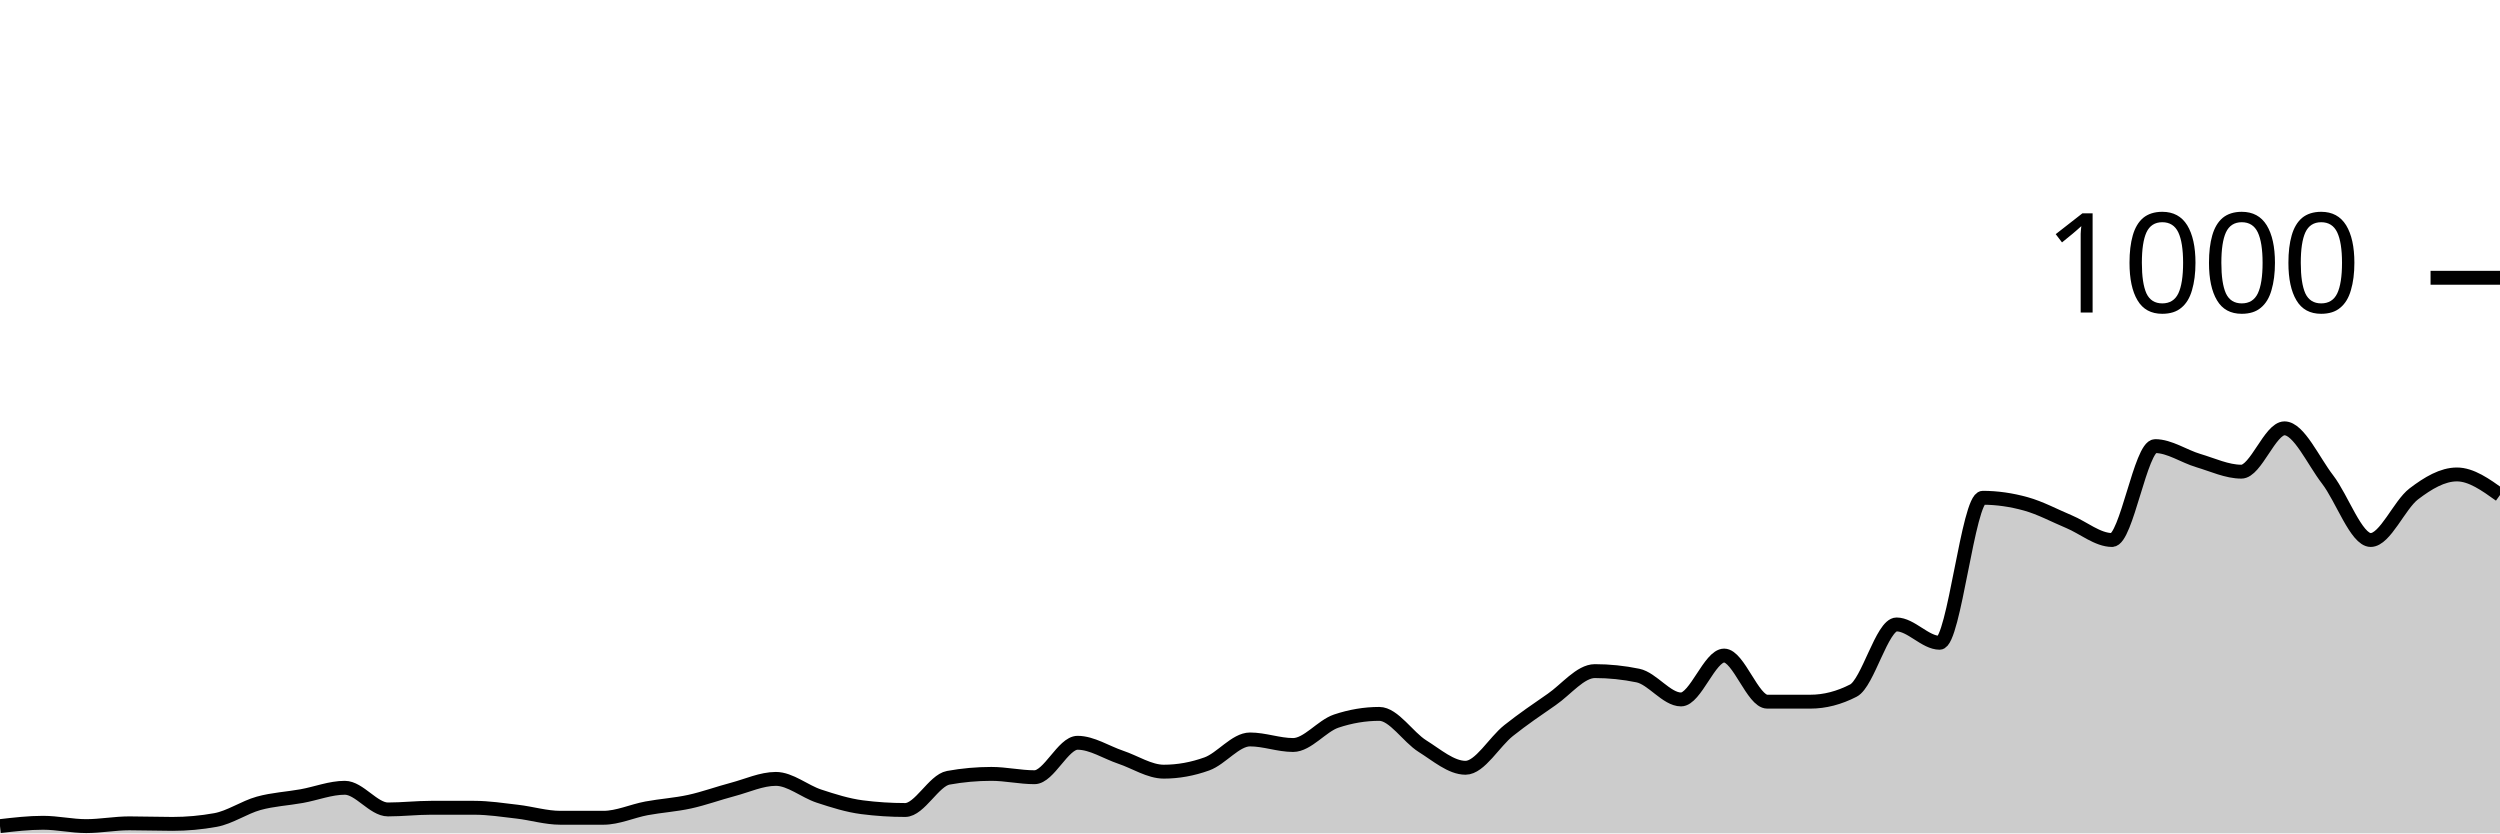
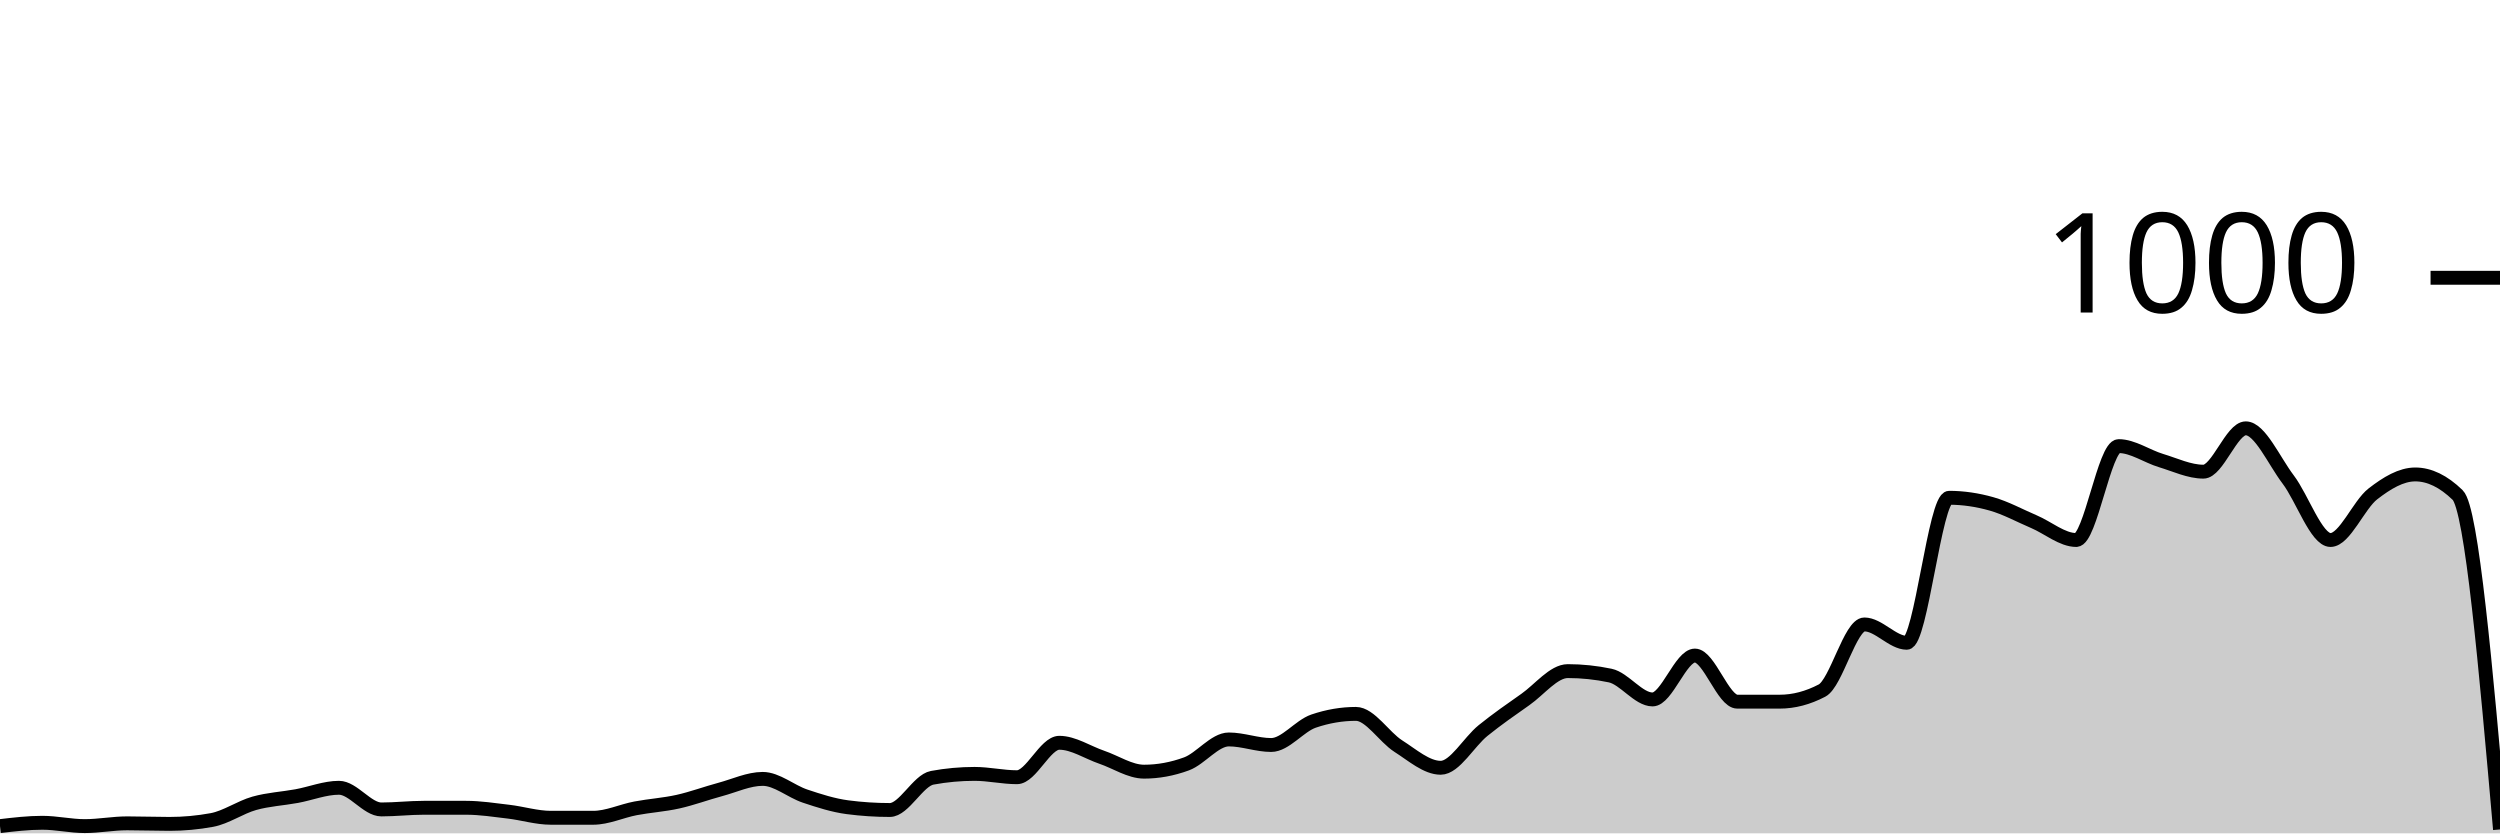
<svg xmlns="http://www.w3.org/2000/svg" viewBox="0 0 180 60">
  <g transform="translate(0,20)">
-     <path class="area" fill="rgba(0, 0, 0, 0.2)" d="M0,39.48C1.034,39.36,2.069,39.24,3.103,39.24C4.138,39.24,5.172,39.48,6.207,39.48C7.241,39.48,8.276,39.28,9.31,39.28C10.345,39.28,11.379,39.32,12.414,39.32C13.448,39.32,14.483,39.227,15.517,39.04C16.552,38.853,17.586,38.127,18.621,37.84C19.655,37.553,20.69,37.507,21.724,37.32C22.759,37.133,23.793,36.72,24.828,36.72C25.862,36.72,26.897,38.28,27.931,38.28C28.966,38.28,30,38.16,31.034,38.16C32.069,38.16,33.103,38.16,34.138,38.16C35.172,38.16,36.207,38.32,37.241,38.44C38.276,38.56,39.31,38.88,40.345,38.88C41.379,38.88,42.414,38.88,43.448,38.88C44.483,38.88,45.517,38.393,46.552,38.2C47.586,38.007,48.621,37.947,49.655,37.72C50.69,37.493,51.724,37.113,52.759,36.84C53.793,36.567,54.828,36.08,55.862,36.08C56.897,36.08,57.931,36.98,58.966,37.32C60,37.66,61.034,37.987,62.069,38.12C63.103,38.253,64.138,38.32,65.172,38.32C66.207,38.32,67.241,36.187,68.276,36C69.31,35.813,70.345,35.72,71.379,35.72C72.414,35.72,73.448,35.96,74.483,35.96C75.517,35.96,76.552,33.48,77.586,33.48C78.621,33.48,79.655,34.173,80.69,34.52C81.724,34.867,82.759,35.56,83.793,35.56C84.828,35.56,85.862,35.373,86.897,35C87.931,34.627,88.966,33.24,90,33.24C91.034,33.24,92.069,33.64,93.103,33.64C94.138,33.64,95.172,32.267,96.207,31.92C97.241,31.573,98.276,31.4,99.31,31.4C100.345,31.4,101.379,33.073,102.414,33.72C103.448,34.367,104.483,35.28,105.517,35.28C106.552,35.28,107.586,33.42,108.621,32.6C109.655,31.78,110.69,31.073,111.724,30.36C112.759,29.647,113.793,28.32,114.828,28.32C115.862,28.32,116.897,28.427,117.931,28.64C118.966,28.853,120,30.36,121.034,30.36C122.069,30.36,123.103,27.2,124.138,27.2C125.172,27.2,126.207,30.52,127.241,30.52C128.276,30.52,129.31,30.52,130.345,30.52C131.379,30.52,132.414,30.253,133.448,29.72C134.483,29.187,135.517,24.96,136.552,24.96C137.586,24.96,138.621,26.28,139.655,26.28C140.69,26.28,141.724,15.84,142.759,15.84C143.793,15.84,144.828,15.993,145.862,16.28C146.897,16.567,147.931,17.127,148.966,17.56C150,17.993,151.034,18.88,152.069,18.88C153.103,18.88,154.138,12.12,155.172,12.12C156.207,12.12,157.241,12.853,158.276,13.16C159.31,13.467,160.345,13.96,161.379,13.96C162.414,13.96,163.448,10.84,164.483,10.84C165.517,10.84,166.552,13.18,167.586,14.52C168.621,15.86,169.655,18.88,170.69,18.88C171.724,18.88,172.759,16.347,173.793,15.56C174.828,14.773,175.862,14.16,176.897,14.16C177.931,14.16,178.966,14.9,180,15.64L180,40C178.966,40,177.931,40,176.897,40C175.862,40,174.828,40,173.793,40C172.759,40,171.724,40,170.69,40C169.655,40,168.621,40,167.586,40C166.552,40,165.517,40,164.483,40C163.448,40,162.414,40,161.379,40C160.345,40,159.31,40,158.276,40C157.241,40,156.207,40,155.172,40C154.138,40,153.103,40,152.069,40C151.034,40,150,40,148.966,40C147.931,40,146.897,40,145.862,40C144.828,40,143.793,40,142.759,40C141.724,40,140.69,40,139.655,40C138.621,40,137.586,40,136.552,40C135.517,40,134.483,40,133.448,40C132.414,40,131.379,40,130.345,40C129.31,40,128.276,40,127.241,40C126.207,40,125.172,40,124.138,40C123.103,40,122.069,40,121.034,40C120,40,118.966,40,117.931,40C116.897,40,115.862,40,114.828,40C113.793,40,112.759,40,111.724,40C110.69,40,109.655,40,108.621,40C107.586,40,106.552,40,105.517,40C104.483,40,103.448,40,102.414,40C101.379,40,100.345,40,99.31,40C98.276,40,97.241,40,96.207,40C95.172,40,94.138,40,93.103,40C92.069,40,91.034,40,90,40C88.966,40,87.931,40,86.897,40C85.862,40,84.828,40,83.793,40C82.759,40,81.724,40,80.69,40C79.655,40,78.621,40,77.586,40C76.552,40,75.517,40,74.483,40C73.448,40,72.414,40,71.379,40C70.345,40,69.31,40,68.276,40C67.241,40,66.207,40,65.172,40C64.138,40,63.103,40,62.069,40C61.034,40,60,40,58.966,40C57.931,40,56.897,40,55.862,40C54.828,40,53.793,40,52.759,40C51.724,40,50.69,40,49.655,40C48.621,40,47.586,40,46.552,40C45.517,40,44.483,40,43.448,40C42.414,40,41.379,40,40.345,40C39.31,40,38.276,40,37.241,40C36.207,40,35.172,40,34.138,40C33.103,40,32.069,40,31.034,40C30,40,28.966,40,27.931,40C26.897,40,25.862,40,24.828,40C23.793,40,22.759,40,21.724,40C20.69,40,19.655,40,18.621,40C17.586,40,16.552,40,15.517,40C14.483,40,13.448,40,12.414,40C11.379,40,10.345,40,9.31,40C8.276,40,7.241,40,6.207,40C5.172,40,4.138,40,3.103,40C2.069,40,1.034,40,0,40Z" />
-     <path class="line" stroke="black" fill="none" d="M0,39.48C1.034,39.36,2.069,39.24,3.103,39.24C4.138,39.24,5.172,39.48,6.207,39.48C7.241,39.48,8.276,39.28,9.31,39.28C10.345,39.28,11.379,39.32,12.414,39.32C13.448,39.32,14.483,39.227,15.517,39.04C16.552,38.853,17.586,38.127,18.621,37.84C19.655,37.553,20.69,37.507,21.724,37.32C22.759,37.133,23.793,36.72,24.828,36.72C25.862,36.72,26.897,38.28,27.931,38.28C28.966,38.28,30,38.16,31.034,38.16C32.069,38.16,33.103,38.16,34.138,38.16C35.172,38.16,36.207,38.32,37.241,38.44C38.276,38.56,39.31,38.88,40.345,38.88C41.379,38.88,42.414,38.88,43.448,38.88C44.483,38.88,45.517,38.393,46.552,38.2C47.586,38.007,48.621,37.947,49.655,37.72C50.69,37.493,51.724,37.113,52.759,36.84C53.793,36.567,54.828,36.08,55.862,36.08C56.897,36.08,57.931,36.98,58.966,37.32C60,37.66,61.034,37.987,62.069,38.12C63.103,38.253,64.138,38.32,65.172,38.32C66.207,38.32,67.241,36.187,68.276,36C69.31,35.813,70.345,35.72,71.379,35.72C72.414,35.72,73.448,35.96,74.483,35.96C75.517,35.96,76.552,33.48,77.586,33.48C78.621,33.48,79.655,34.173,80.69,34.52C81.724,34.867,82.759,35.56,83.793,35.56C84.828,35.56,85.862,35.373,86.897,35C87.931,34.627,88.966,33.24,90,33.24C91.034,33.24,92.069,33.64,93.103,33.64C94.138,33.64,95.172,32.267,96.207,31.92C97.241,31.573,98.276,31.4,99.31,31.4C100.345,31.4,101.379,33.073,102.414,33.72C103.448,34.367,104.483,35.28,105.517,35.28C106.552,35.28,107.586,33.42,108.621,32.6C109.655,31.78,110.69,31.073,111.724,30.36C112.759,29.647,113.793,28.32,114.828,28.32C115.862,28.32,116.897,28.427,117.931,28.64C118.966,28.853,120,30.36,121.034,30.36C122.069,30.36,123.103,27.2,124.138,27.2C125.172,27.2,126.207,30.52,127.241,30.52C128.276,30.52,129.31,30.52,130.345,30.52C131.379,30.52,132.414,30.253,133.448,29.72C134.483,29.187,135.517,24.96,136.552,24.96C137.586,24.96,138.621,26.28,139.655,26.28C140.69,26.28,141.724,15.84,142.759,15.84C143.793,15.84,144.828,15.993,145.862,16.28C146.897,16.567,147.931,17.127,148.966,17.56C150,17.993,151.034,18.88,152.069,18.88C153.103,18.88,154.138,12.12,155.172,12.12C156.207,12.12,157.241,12.853,158.276,13.16C159.31,13.467,160.345,13.96,161.379,13.96C162.414,13.96,163.448,10.84,164.483,10.84C165.517,10.84,166.552,13.18,167.586,14.52C168.621,15.86,169.655,18.88,170.69,18.88C171.724,18.88,172.759,16.347,173.793,15.56C174.828,14.773,175.862,14.16,176.897,14.16C177.931,14.16,178.966,14.9,180,15.64" />
+     <path class="area" fill="rgba(0, 0, 0, 0.2)" d="M0,39.48C1.017,39.36,2.034,39.24,3.051,39.24C4.068,39.24,5.085,39.48,6.102,39.48C7.119,39.48,8.136,39.28,9.153,39.28C10.169,39.28,11.186,39.32,12.203,39.32C13.22,39.32,14.237,39.227,15.254,39.04C16.271,38.853,17.288,38.127,18.305,37.84C19.322,37.553,20.339,37.507,21.356,37.32C22.373,37.133,23.39,36.72,24.407,36.72C25.424,36.72,26.441,38.28,27.458,38.28C28.475,38.28,29.492,38.16,30.508,38.16C31.525,38.16,32.542,38.16,33.559,38.16C34.576,38.16,35.593,38.32,36.61,38.44C37.627,38.56,38.644,38.88,39.661,38.88C40.678,38.88,41.695,38.88,42.712,38.88C43.729,38.88,44.746,38.393,45.763,38.2C46.78,38.007,47.797,37.947,48.814,37.72C49.831,37.493,50.847,37.113,51.864,36.84C52.881,36.567,53.898,36.08,54.915,36.08C55.932,36.08,56.949,36.98,57.966,37.32C58.983,37.66,60,37.987,61.017,38.12C62.034,38.253,63.051,38.32,64.068,38.32C65.085,38.32,66.102,36.187,67.119,36C68.136,35.813,69.153,35.72,70.169,35.72C71.186,35.72,72.203,35.96,73.22,35.96C74.237,35.96,75.254,33.48,76.271,33.48C77.288,33.48,78.305,34.173,79.322,34.52C80.339,34.867,81.356,35.56,82.373,35.56C83.39,35.56,84.407,35.373,85.424,35C86.441,34.627,87.458,33.24,88.475,33.24C89.492,33.24,90.508,33.64,91.525,33.64C92.542,33.64,93.559,32.267,94.576,31.92C95.593,31.573,96.61,31.4,97.627,31.4C98.644,31.4,99.661,33.073,100.678,33.72C101.695,34.367,102.712,35.28,103.729,35.28C104.746,35.28,105.763,33.42,106.78,32.6C107.797,31.78,108.814,31.073,109.831,30.36C110.847,29.647,111.864,28.32,112.881,28.32C113.898,28.32,114.915,28.427,115.932,28.64C116.949,28.853,117.966,30.36,118.983,30.36C120,30.36,121.017,27.2,122.034,27.2C123.051,27.2,124.068,30.52,125.085,30.52C126.102,30.52,127.119,30.52,128.136,30.52C129.153,30.52,130.169,30.253,131.186,29.72C132.203,29.187,133.22,24.96,134.237,24.96C135.254,24.96,136.271,26.28,137.288,26.28C138.305,26.28,139.322,15.84,140.339,15.84C141.356,15.84,142.373,15.993,143.39,16.28C144.407,16.567,145.424,17.127,146.441,17.56C147.458,17.993,148.475,18.88,149.492,18.88C150.508,18.88,151.525,12.12,152.542,12.12C153.559,12.12,154.576,12.853,155.593,13.16C156.61,13.467,157.627,13.96,158.644,13.96C159.661,13.96,160.678,10.84,161.695,10.84C162.712,10.84,163.729,13.18,164.746,14.52C165.763,15.86,166.78,18.88,167.797,18.88C168.814,18.88,169.831,16.347,170.847,15.56C171.864,14.773,172.881,14.16,173.898,14.16C174.915,14.16,175.932,14.653,176.949,15.64C177.966,16.627,178.983,28.173,180,39.72L180,40C178.983,40,177.966,40,176.949,40C175.932,40,174.915,40,173.898,40C172.881,40,171.864,40,170.847,40C169.831,40,168.814,40,167.797,40C166.78,40,165.763,40,164.746,40C163.729,40,162.712,40,161.695,40C160.678,40,159.661,40,158.644,40C157.627,40,156.61,40,155.593,40C154.576,40,153.559,40,152.542,40C151.525,40,150.508,40,149.492,40C148.475,40,147.458,40,146.441,40C145.424,40,144.407,40,143.39,40C142.373,40,141.356,40,140.339,40C139.322,40,138.305,40,137.288,40C136.271,40,135.254,40,134.237,40C133.22,40,132.203,40,131.186,40C130.169,40,129.153,40,128.136,40C127.119,40,126.102,40,125.085,40C124.068,40,123.051,40,122.034,40C121.017,40,120,40,118.983,40C117.966,40,116.949,40,115.932,40C114.915,40,113.898,40,112.881,40C111.864,40,110.847,40,109.831,40C108.814,40,107.797,40,106.78,40C105.763,40,104.746,40,103.729,40C102.712,40,101.695,40,100.678,40C99.661,40,98.644,40,97.627,40C96.61,40,95.593,40,94.576,40C93.559,40,92.542,40,91.525,40C90.508,40,89.492,40,88.475,40C87.458,40,86.441,40,85.424,40C84.407,40,83.39,40,82.373,40C81.356,40,80.339,40,79.322,40C78.305,40,77.288,40,76.271,40C75.254,40,74.237,40,73.22,40C72.203,40,71.186,40,70.169,40C69.153,40,68.136,40,67.119,40C66.102,40,65.085,40,64.068,40C63.051,40,62.034,40,61.017,40C60,40,58.983,40,57.966,40C56.949,40,55.932,40,54.915,40C53.898,40,52.881,40,51.864,40C50.847,40,49.831,40,48.814,40C47.797,40,46.78,40,45.763,40C44.746,40,43.729,40,42.712,40C41.695,40,40.678,40,39.661,40C38.644,40,37.627,40,36.61,40C35.593,40,34.576,40,33.559,40C32.542,40,31.525,40,30.508,40C29.492,40,28.475,40,27.458,40C26.441,40,25.424,40,24.407,40C23.39,40,22.373,40,21.356,40C20.339,40,19.322,40,18.305,40C17.288,40,16.271,40,15.254,40C14.237,40,13.22,40,12.203,40C11.186,40,10.169,40,9.153,40C8.136,40,7.119,40,6.102,40C5.085,40,4.068,40,3.051,40C2.034,40,1.017,40,0,40Z" />
+     <path class="line" stroke="black" fill="none" d="M0,39.48C1.017,39.36,2.034,39.24,3.051,39.24C4.068,39.24,5.085,39.48,6.102,39.48C7.119,39.48,8.136,39.28,9.153,39.28C10.169,39.28,11.186,39.32,12.203,39.32C13.22,39.32,14.237,39.227,15.254,39.04C16.271,38.853,17.288,38.127,18.305,37.84C19.322,37.553,20.339,37.507,21.356,37.32C22.373,37.133,23.39,36.72,24.407,36.72C25.424,36.72,26.441,38.28,27.458,38.28C28.475,38.28,29.492,38.16,30.508,38.16C31.525,38.16,32.542,38.16,33.559,38.16C34.576,38.16,35.593,38.32,36.61,38.44C37.627,38.56,38.644,38.88,39.661,38.88C40.678,38.88,41.695,38.88,42.712,38.88C43.729,38.88,44.746,38.393,45.763,38.2C46.78,38.007,47.797,37.947,48.814,37.72C49.831,37.493,50.847,37.113,51.864,36.84C52.881,36.567,53.898,36.08,54.915,36.08C55.932,36.08,56.949,36.98,57.966,37.32C58.983,37.66,60,37.987,61.017,38.12C62.034,38.253,63.051,38.32,64.068,38.32C65.085,38.32,66.102,36.187,67.119,36C68.136,35.813,69.153,35.72,70.169,35.72C71.186,35.72,72.203,35.96,73.22,35.96C74.237,35.96,75.254,33.48,76.271,33.48C77.288,33.48,78.305,34.173,79.322,34.52C80.339,34.867,81.356,35.56,82.373,35.56C83.39,35.56,84.407,35.373,85.424,35C86.441,34.627,87.458,33.24,88.475,33.24C89.492,33.24,90.508,33.64,91.525,33.64C92.542,33.64,93.559,32.267,94.576,31.92C95.593,31.573,96.61,31.4,97.627,31.4C98.644,31.4,99.661,33.073,100.678,33.72C101.695,34.367,102.712,35.28,103.729,35.28C104.746,35.28,105.763,33.42,106.78,32.6C107.797,31.78,108.814,31.073,109.831,30.36C110.847,29.647,111.864,28.32,112.881,28.32C113.898,28.32,114.915,28.427,115.932,28.64C116.949,28.853,117.966,30.36,118.983,30.36C120,30.36,121.017,27.2,122.034,27.2C123.051,27.2,124.068,30.52,125.085,30.52C126.102,30.52,127.119,30.52,128.136,30.52C129.153,30.52,130.169,30.253,131.186,29.72C132.203,29.187,133.22,24.96,134.237,24.96C135.254,24.96,136.271,26.28,137.288,26.28C138.305,26.28,139.322,15.84,140.339,15.84C141.356,15.84,142.373,15.993,143.39,16.28C144.407,16.567,145.424,17.127,146.441,17.56C147.458,17.993,148.475,18.88,149.492,18.88C150.508,18.88,151.525,12.12,152.542,12.12C153.559,12.12,154.576,12.853,155.593,13.16C156.61,13.467,157.627,13.96,158.644,13.96C159.661,13.96,160.678,10.84,161.695,10.84C162.712,10.84,163.729,13.18,164.746,14.52C165.763,15.86,166.78,18.88,167.797,18.88C168.814,18.88,169.831,16.347,170.847,15.56C171.864,14.773,172.881,14.16,173.898,14.16C174.915,14.16,175.932,14.653,176.949,15.64C177.966,16.627,178.983,28.173,180,39.72" />
    <path class="axis-ceiling" stroke-width="1" stroke="black" fill="none" d="M175,0L180,0" />
    <text class="axis-ceiling-label" font-family="sans-serif" text-anchor="end" font-size="10px" x="170" y="2.5">1000</text>
  </g>
</svg>
